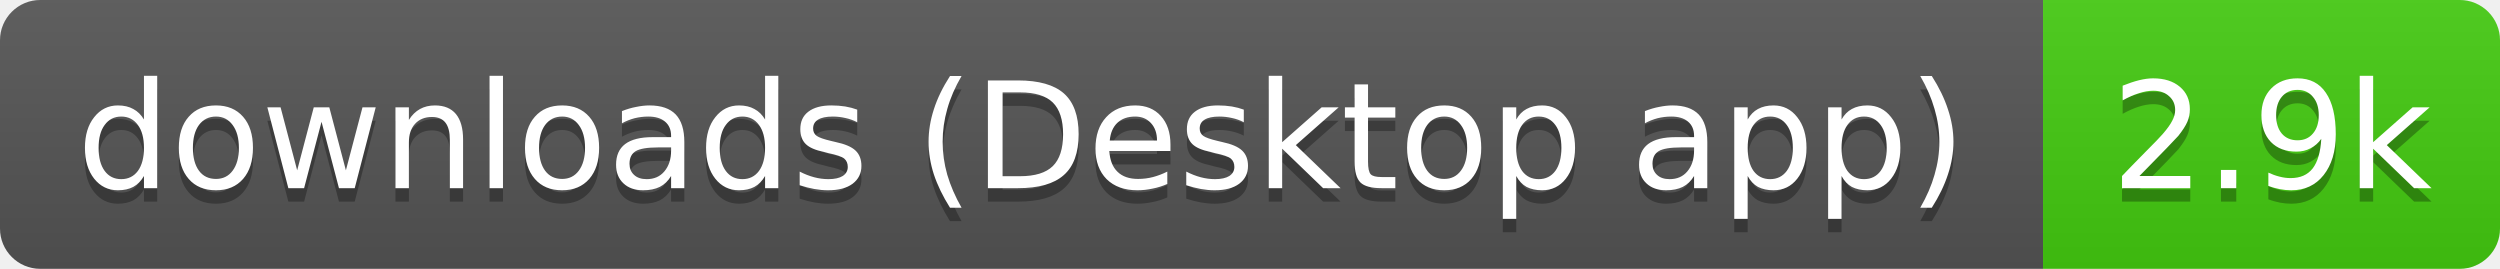
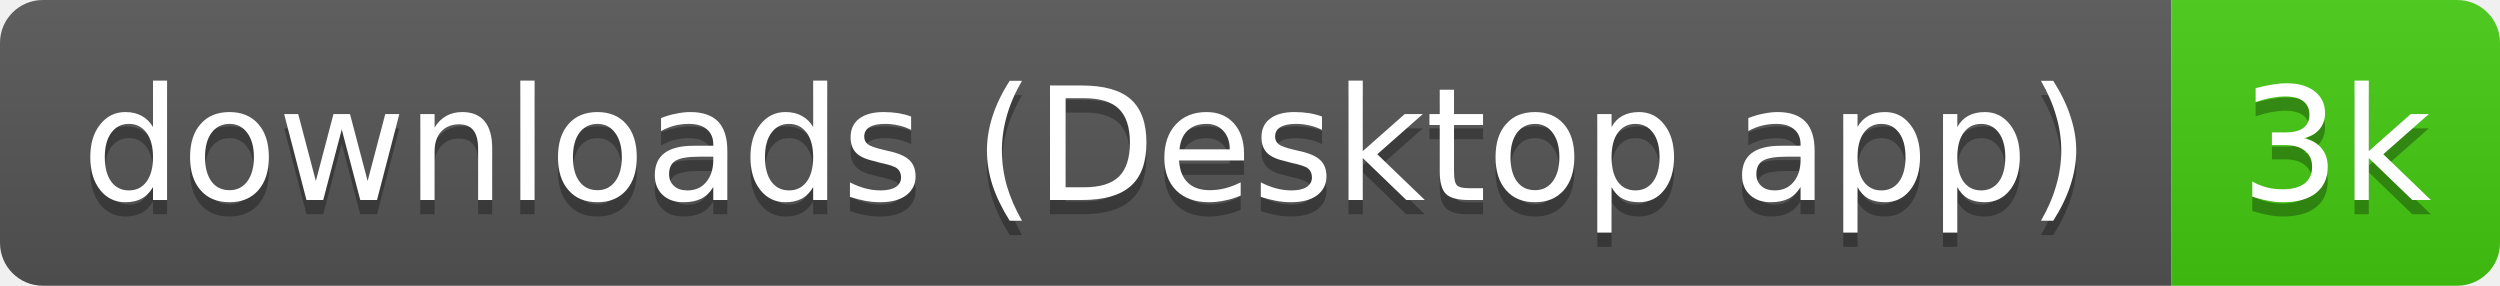
- <svg xmlns="http://www.w3.org/2000/svg" width="186" height="20" role="img" aria-label="downloads (Desktop app): 2.9k">
+ <svg xmlns="http://www.w3.org/2000/svg" width="175" height="20" role="img" aria-label="downloads (Desktop app): 3k">
  <linearGradient id="s" x2="0" y2="100%">
    <stop offset="0" stop-color="#bbb" stop-opacity=".1" />
    <stop offset="1" stop-opacity=".1" />
  </linearGradient>
  <clipPath id="r">
-     <rect width="186" height="20" rx="3" fill="#fff" />
+     <rect width="175" height="20" rx="3" fill="#fff" />
  </clipPath>
  <g clip-path="url(#r)">
    <rect width="152" height="20" fill="#555" />
-     <rect x="152" width="34" height="20" fill="#4c1" />
-     <rect width="186" height="20" fill="url(#s)" />
+     <rect x="152" width="23" height="20" fill="#4c1" />
+     <rect width="175" height="20" fill="url(#s)" />
  </g>
  <g fill="#fff" text-anchor="middle" font-family="Verdana,Geneva,DejaVu Sans,sans-serif" text-rendering="geometricPrecision" font-size="11">
    <text aria-hidden="true" x="76" y="15" fill="#010101" fill-opacity=".3" textLength="141.5">downloads (Desktop app)</text>
-     <text aria-hidden="true" x="169" y="15" fill="#010101" fill-opacity=".3" textLength="24.4">2.9k</text>
+     <text aria-hidden="true" x="163.5" y="15" fill="#010101" fill-opacity=".3" textLength="13.4">3k</text>
    <text x="76" y="14" textLength="141.5">downloads (Desktop app)</text>
-     <text x="169" y="14" textLength="24.4">2.9k</text>
+     <text x="163.5" y="14" textLength="13.4">3k</text>
  </g>
</svg>
